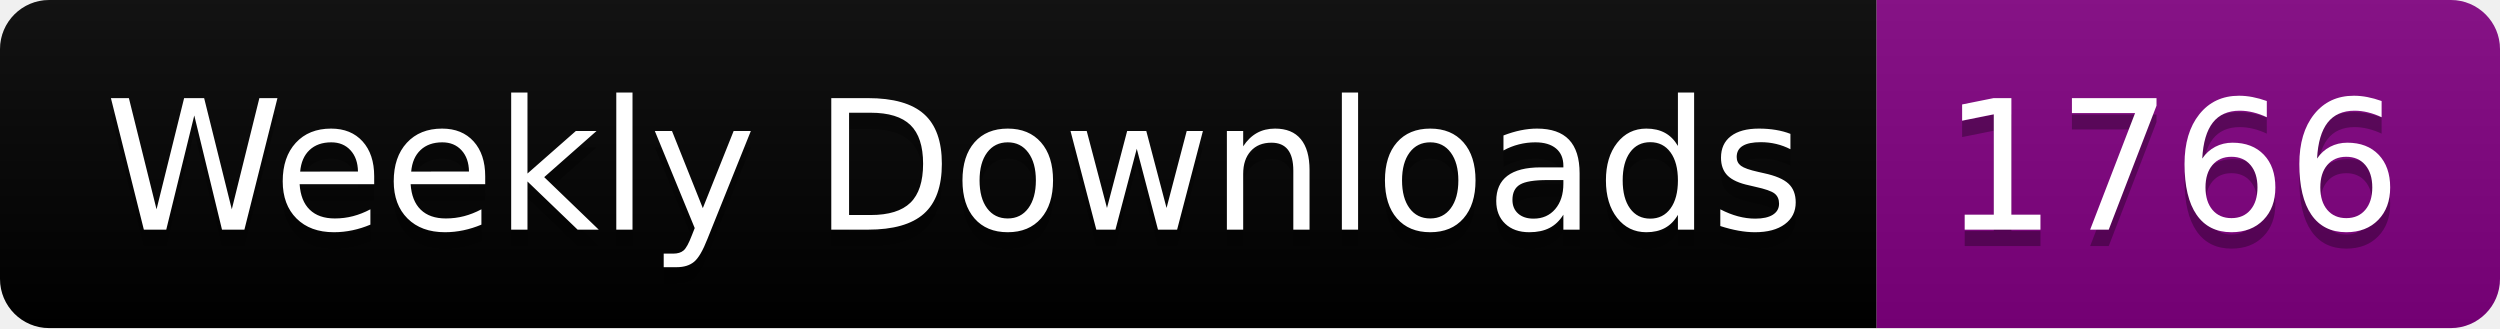
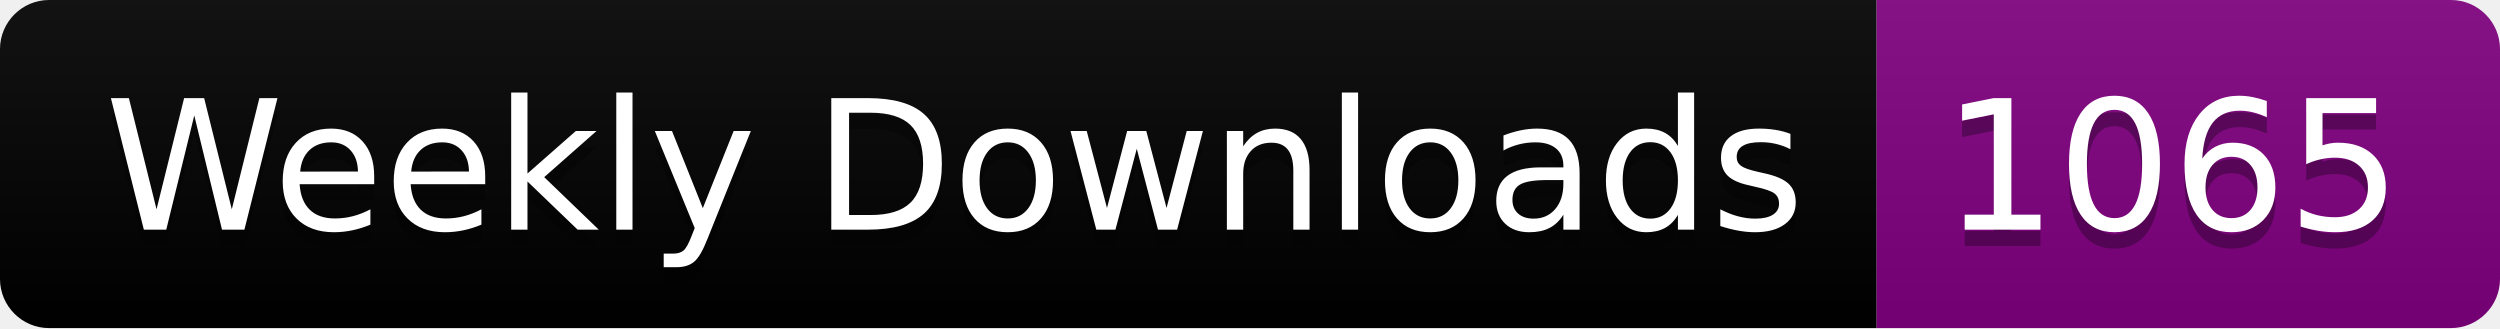
<svg xmlns="http://www.w3.org/2000/svg" width="152.4" height="20">
  <linearGradient id="smooth" x2="0" y2="100%">
    <stop offset="0" stop-color="#bbb" stop-opacity=".1" />
    <stop offset="1" stop-opacity=".1" />
  </linearGradient>
  <clipPath id="round">
    <rect width="152.4" height="20" rx="3" fill="#fff" />
  </clipPath>
  <g clip-path="url(#round)">
    <rect width="114.4" height="20" fill="black" />
    <rect x="114.4" width="38.0" height="20" fill="purple" />
    <rect width="152.4" height="20" fill="url(#smooth)" />
  </g>
  <g fill="#fff" text-anchor="middle" font-family="DejaVu Sans,Verdana,Geneva,sans-serif" font-size="110">
    <text x="582.0" y="150" fill="#010101" fill-opacity=".3" transform="scale(0.1)" textLength="1044.0" lengthAdjust="spacing">Weekly Downloads</text>
    <text x="582.0" y="140" transform="scale(0.1)" textLength="1044.0" lengthAdjust="spacing">Weekly Downloads</text>
-     <text x="1324.0" y="150" fill="#010101" fill-opacity=".3" transform="scale(0.1)" textLength="280.0" lengthAdjust="spacing">1766</text>
-     <text x="1324.0" y="140" transform="scale(0.1)" textLength="280.0" lengthAdjust="spacing">1766</text>
+     <text x="1324.0" y="150" fill="#010101" fill-opacity=".3" transform="scale(0.1)" textLength="280.0" lengthAdjust="spacing">1065</text>
+     <text x="1324.0" y="140" transform="scale(0.1)" textLength="280.0" lengthAdjust="spacing">1065</text>
  </g>
</svg>
